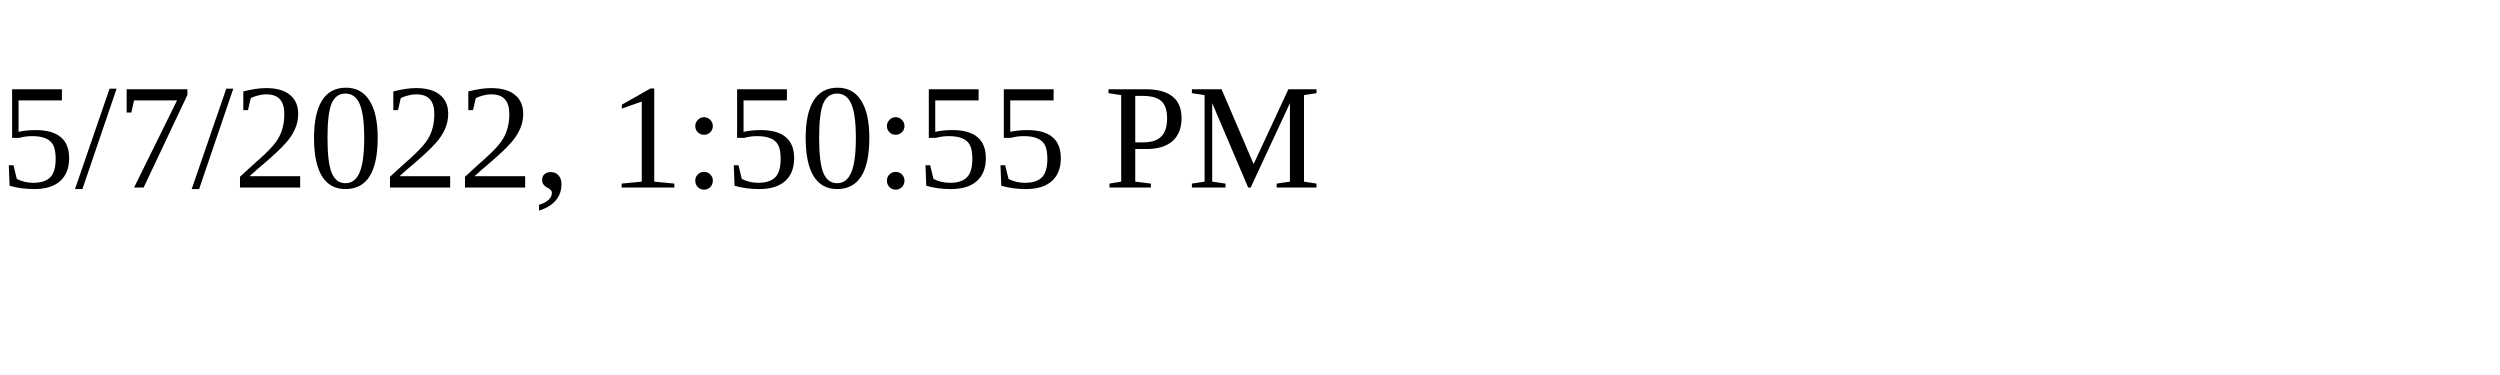
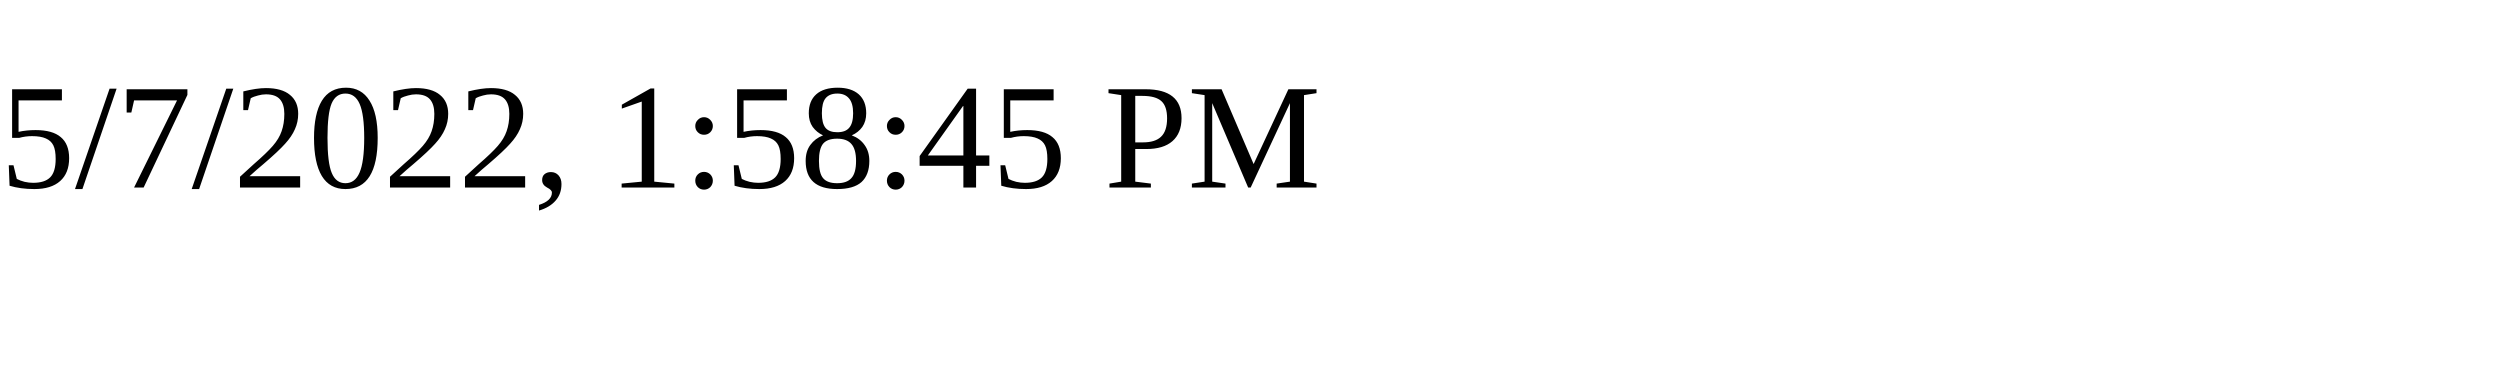
<svg xmlns="http://www.w3.org/2000/svg" height="30" width="200">
-   <text x="0" y="15">5/7/2022, 1:50:55 PM</text>
+   <text x="0" y="15">5/7/2022, 1:58:45 PM</text>
</svg>
